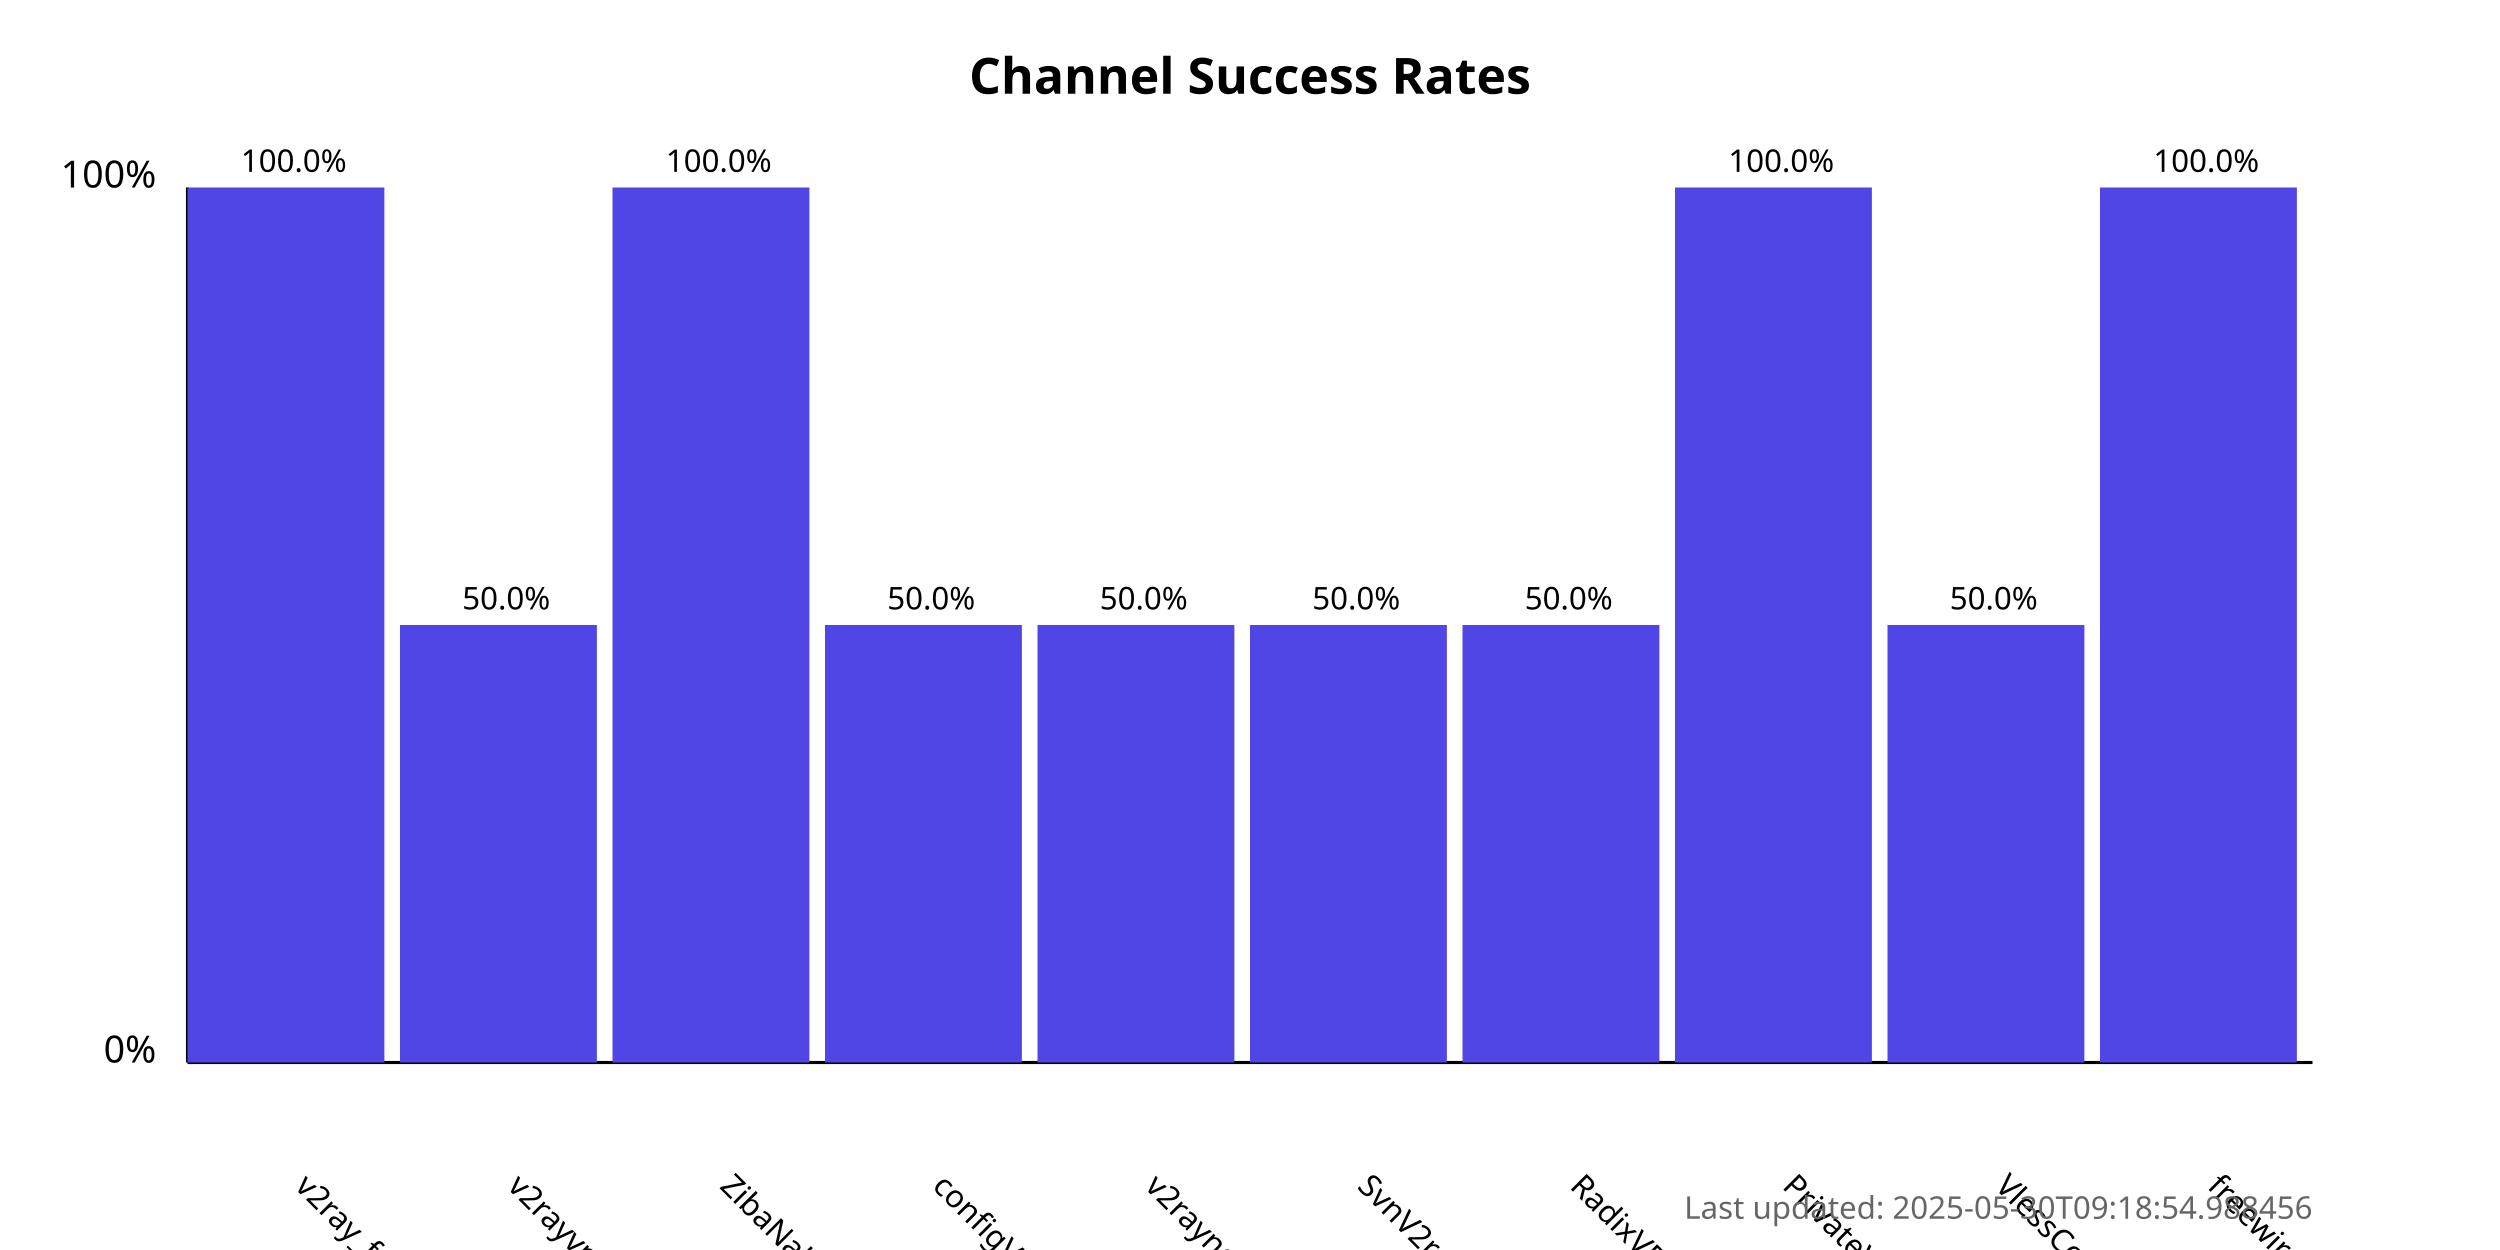
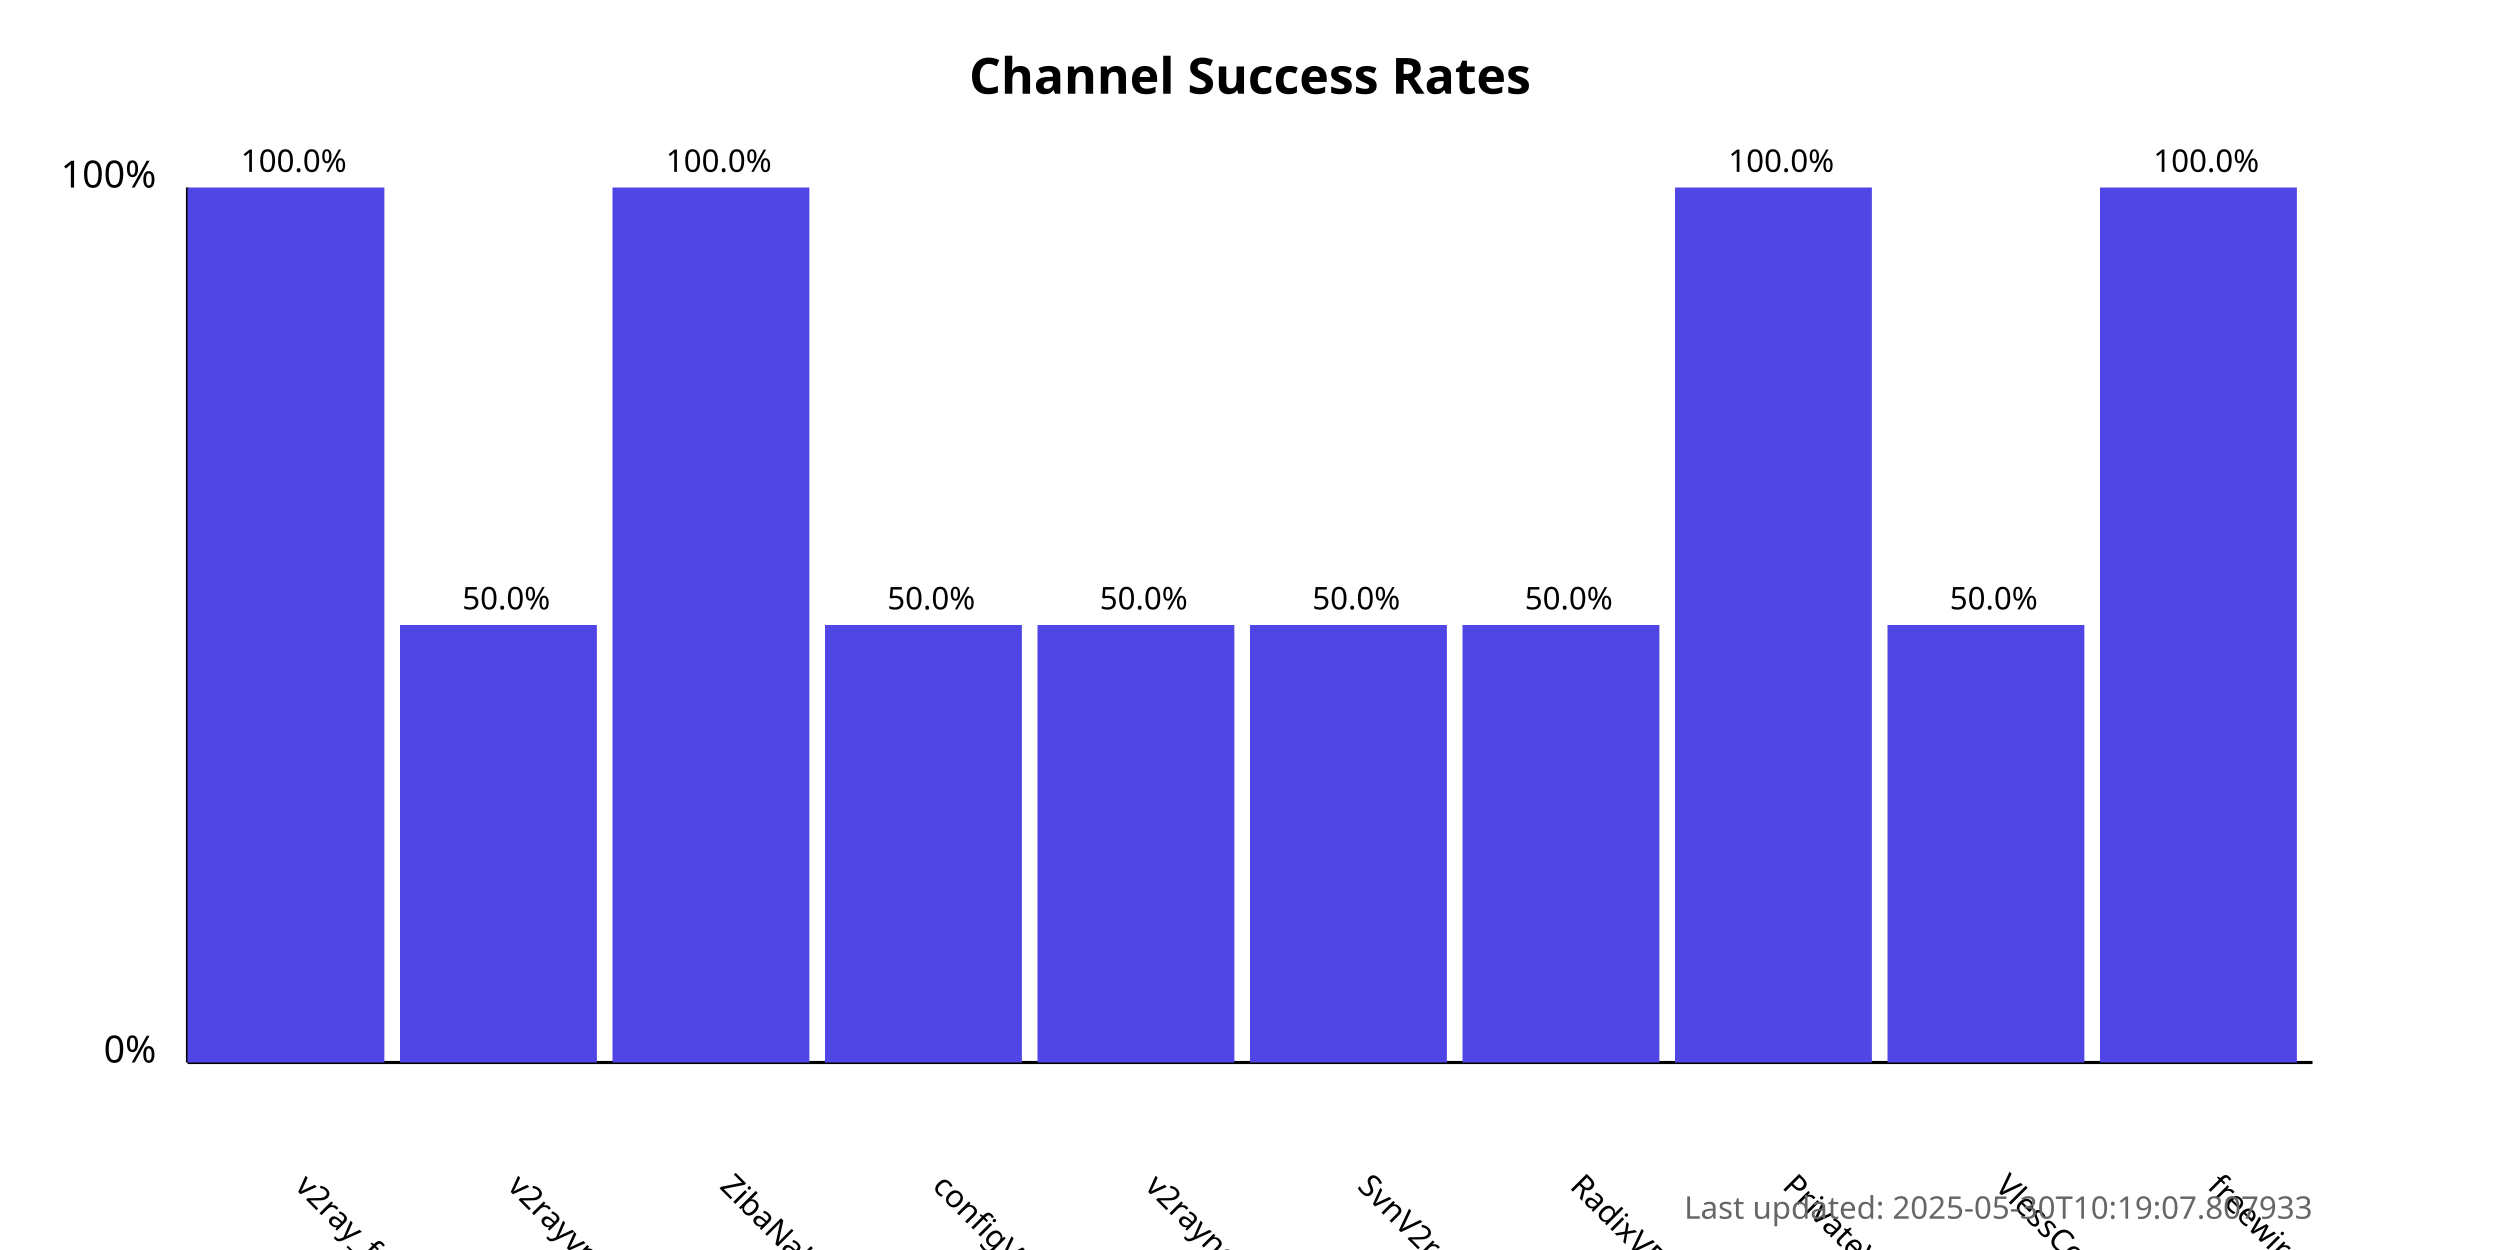
<svg xmlns="http://www.w3.org/2000/svg" width="800" height="400">
  <style>
            .chart-title { font: bold 16px sans-serif; }
            .axis-label { font: 12px sans-serif; }
            .tick-label { font: 10px sans-serif; }
            .bar { fill: #4f46e5; }
            .bar:hover { fill: #6366f1; }
            .timestamp { font: 10px sans-serif; fill: #666; }
        </style>
  <text x="400.0" y="30" text-anchor="middle" class="chart-title">
            Channel Success Rates
        </text>
  <line x1="60" y1="340" x2="60" y2="60" stroke="black" stroke-width="1" />
  <line x1="60" y1="340" x2="740" y2="340" stroke="black" stroke-width="1" />
  <text x="50" y="340" text-anchor="end" class="axis-label">0%</text>
  <text x="50" y="60" text-anchor="end" class="axis-label">100%</text>
  <g>
    <rect x="60" y="60.0" width="63.0" height="280.0" class="bar" />
    <text x="94.0" y="380" transform="rotate(45, 94.0, 380)" text-anchor="start" class="tick-label">
                v2ray_free_conf
            </text>
    <text x="94.0" y="55.0" text-anchor="middle" class="tick-label">
                100.0%
            </text>
  </g>
  <g>
    <rect x="128.0" y="200.0" width="63.0" height="140.0" class="bar" />
    <text x="162.0" y="380" transform="rotate(45, 162.0, 380)" text-anchor="start" class="tick-label">
                v2rayvpno
            </text>
    <text x="162.0" y="195.0" text-anchor="middle" class="tick-label">
                50.0%
            </text>
  </g>
  <g>
    <rect x="196.0" y="60.0" width="63.0" height="280.0" class="bar" />
    <text x="230.0" y="380" transform="rotate(45, 230.0, 380)" text-anchor="start" class="tick-label">
                ZibaNabz
            </text>
    <text x="230.0" y="55.0" text-anchor="middle" class="tick-label">
                100.0%
            </text>
  </g>
  <g>
    <rect x="264.0" y="200.0" width="63.0" height="140.0" class="bar" />
    <text x="298.0" y="380" transform="rotate(45, 298.0, 380)" text-anchor="start" class="tick-label">
                configV2rayForFree
            </text>
    <text x="298.0" y="195.0" text-anchor="middle" class="tick-label">
                50.0%
            </text>
  </g>
  <g>
    <rect x="332.0" y="200.0" width="63.0" height="140.0" class="bar" />
    <text x="366.0" y="380" transform="rotate(45, 366.0, 380)" text-anchor="start" class="tick-label">
                v2rayngvpn
            </text>
    <text x="366.0" y="195.0" text-anchor="middle" class="tick-label">
                50.0%
            </text>
  </g>
  <g>
    <rect x="400.0" y="200.0" width="63.0" height="140.0" class="bar" />
    <text x="434.0" y="380" transform="rotate(45, 434.0, 380)" text-anchor="start" class="tick-label">
                SvnV2ray
            </text>
    <text x="434.0" y="195.0" text-anchor="middle" class="tick-label">
                50.0%
            </text>
  </g>
  <g>
    <rect x="468.0" y="200.0" width="63.0" height="140.0" class="bar" />
    <text x="502.0" y="380" transform="rotate(45, 502.0, 380)" text-anchor="start" class="tick-label">
                RadixVPN
            </text>
    <text x="502.0" y="195.0" text-anchor="middle" class="tick-label">
                50.0%
            </text>
  </g>
  <g>
    <rect x="536.0" y="60.0" width="63.0" height="280.0" class="bar" />
    <text x="570.0" y="380" transform="rotate(45, 570.0, 380)" text-anchor="start" class="tick-label">
                PrivateVPNs
            </text>
    <text x="570.0" y="55.0" text-anchor="middle" class="tick-label">
                100.0%
            </text>
  </g>
  <g>
    <rect x="604.0" y="200.0" width="63.0" height="140.0" class="bar" />
    <text x="638.0" y="380" transform="rotate(45, 638.0, 380)" text-anchor="start" class="tick-label">
                VlessConfig
            </text>
    <text x="638.0" y="195.0" text-anchor="middle" class="tick-label">
                50.0%
            </text>
  </g>
  <g>
    <rect x="672.0" y="60.0" width="63.0" height="280.0" class="bar" />
    <text x="706.0" y="380" transform="rotate(45, 706.0, 380)" text-anchor="start" class="tick-label">
                freewireguard
            </text>
    <text x="706.0" y="55.0" text-anchor="middle" class="tick-label">
                100.0%
            </text>
  </g>
  <text x="740" y="390" text-anchor="end" class="timestamp">
-             Last updated: 2025-05-30T09:18:54.988456
+             Last updated: 2025-05-30T10:19:07.807933
        </text>
</svg>
